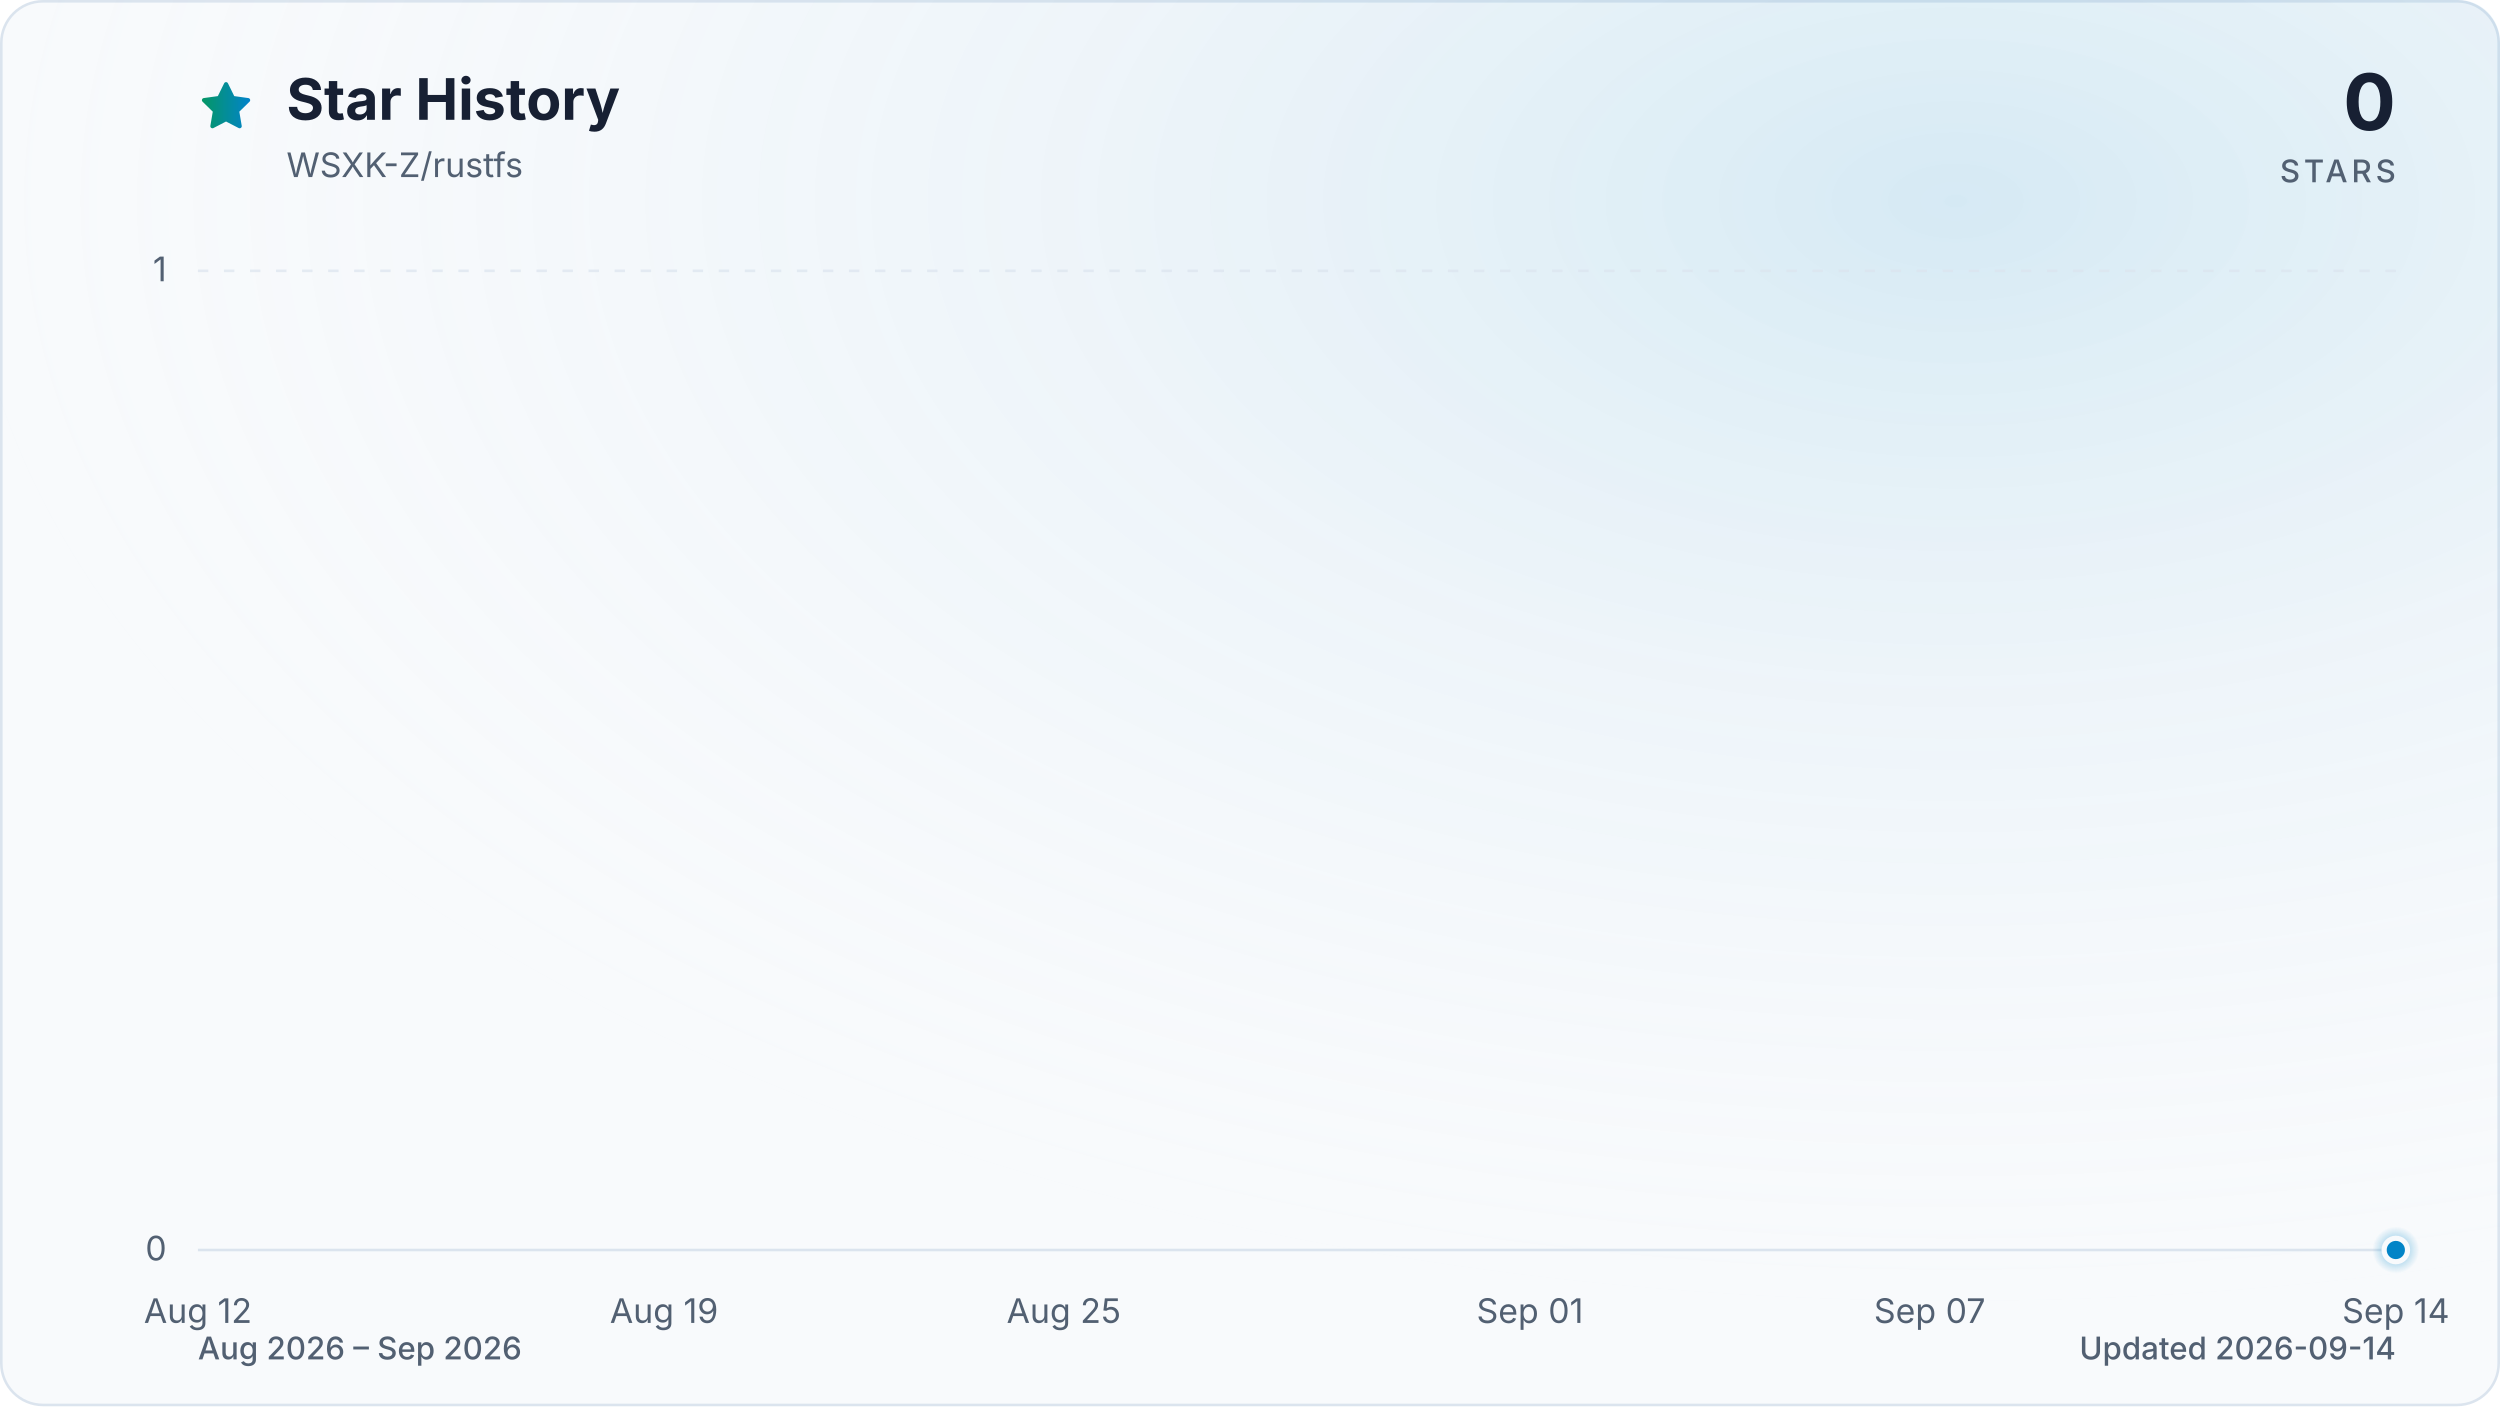
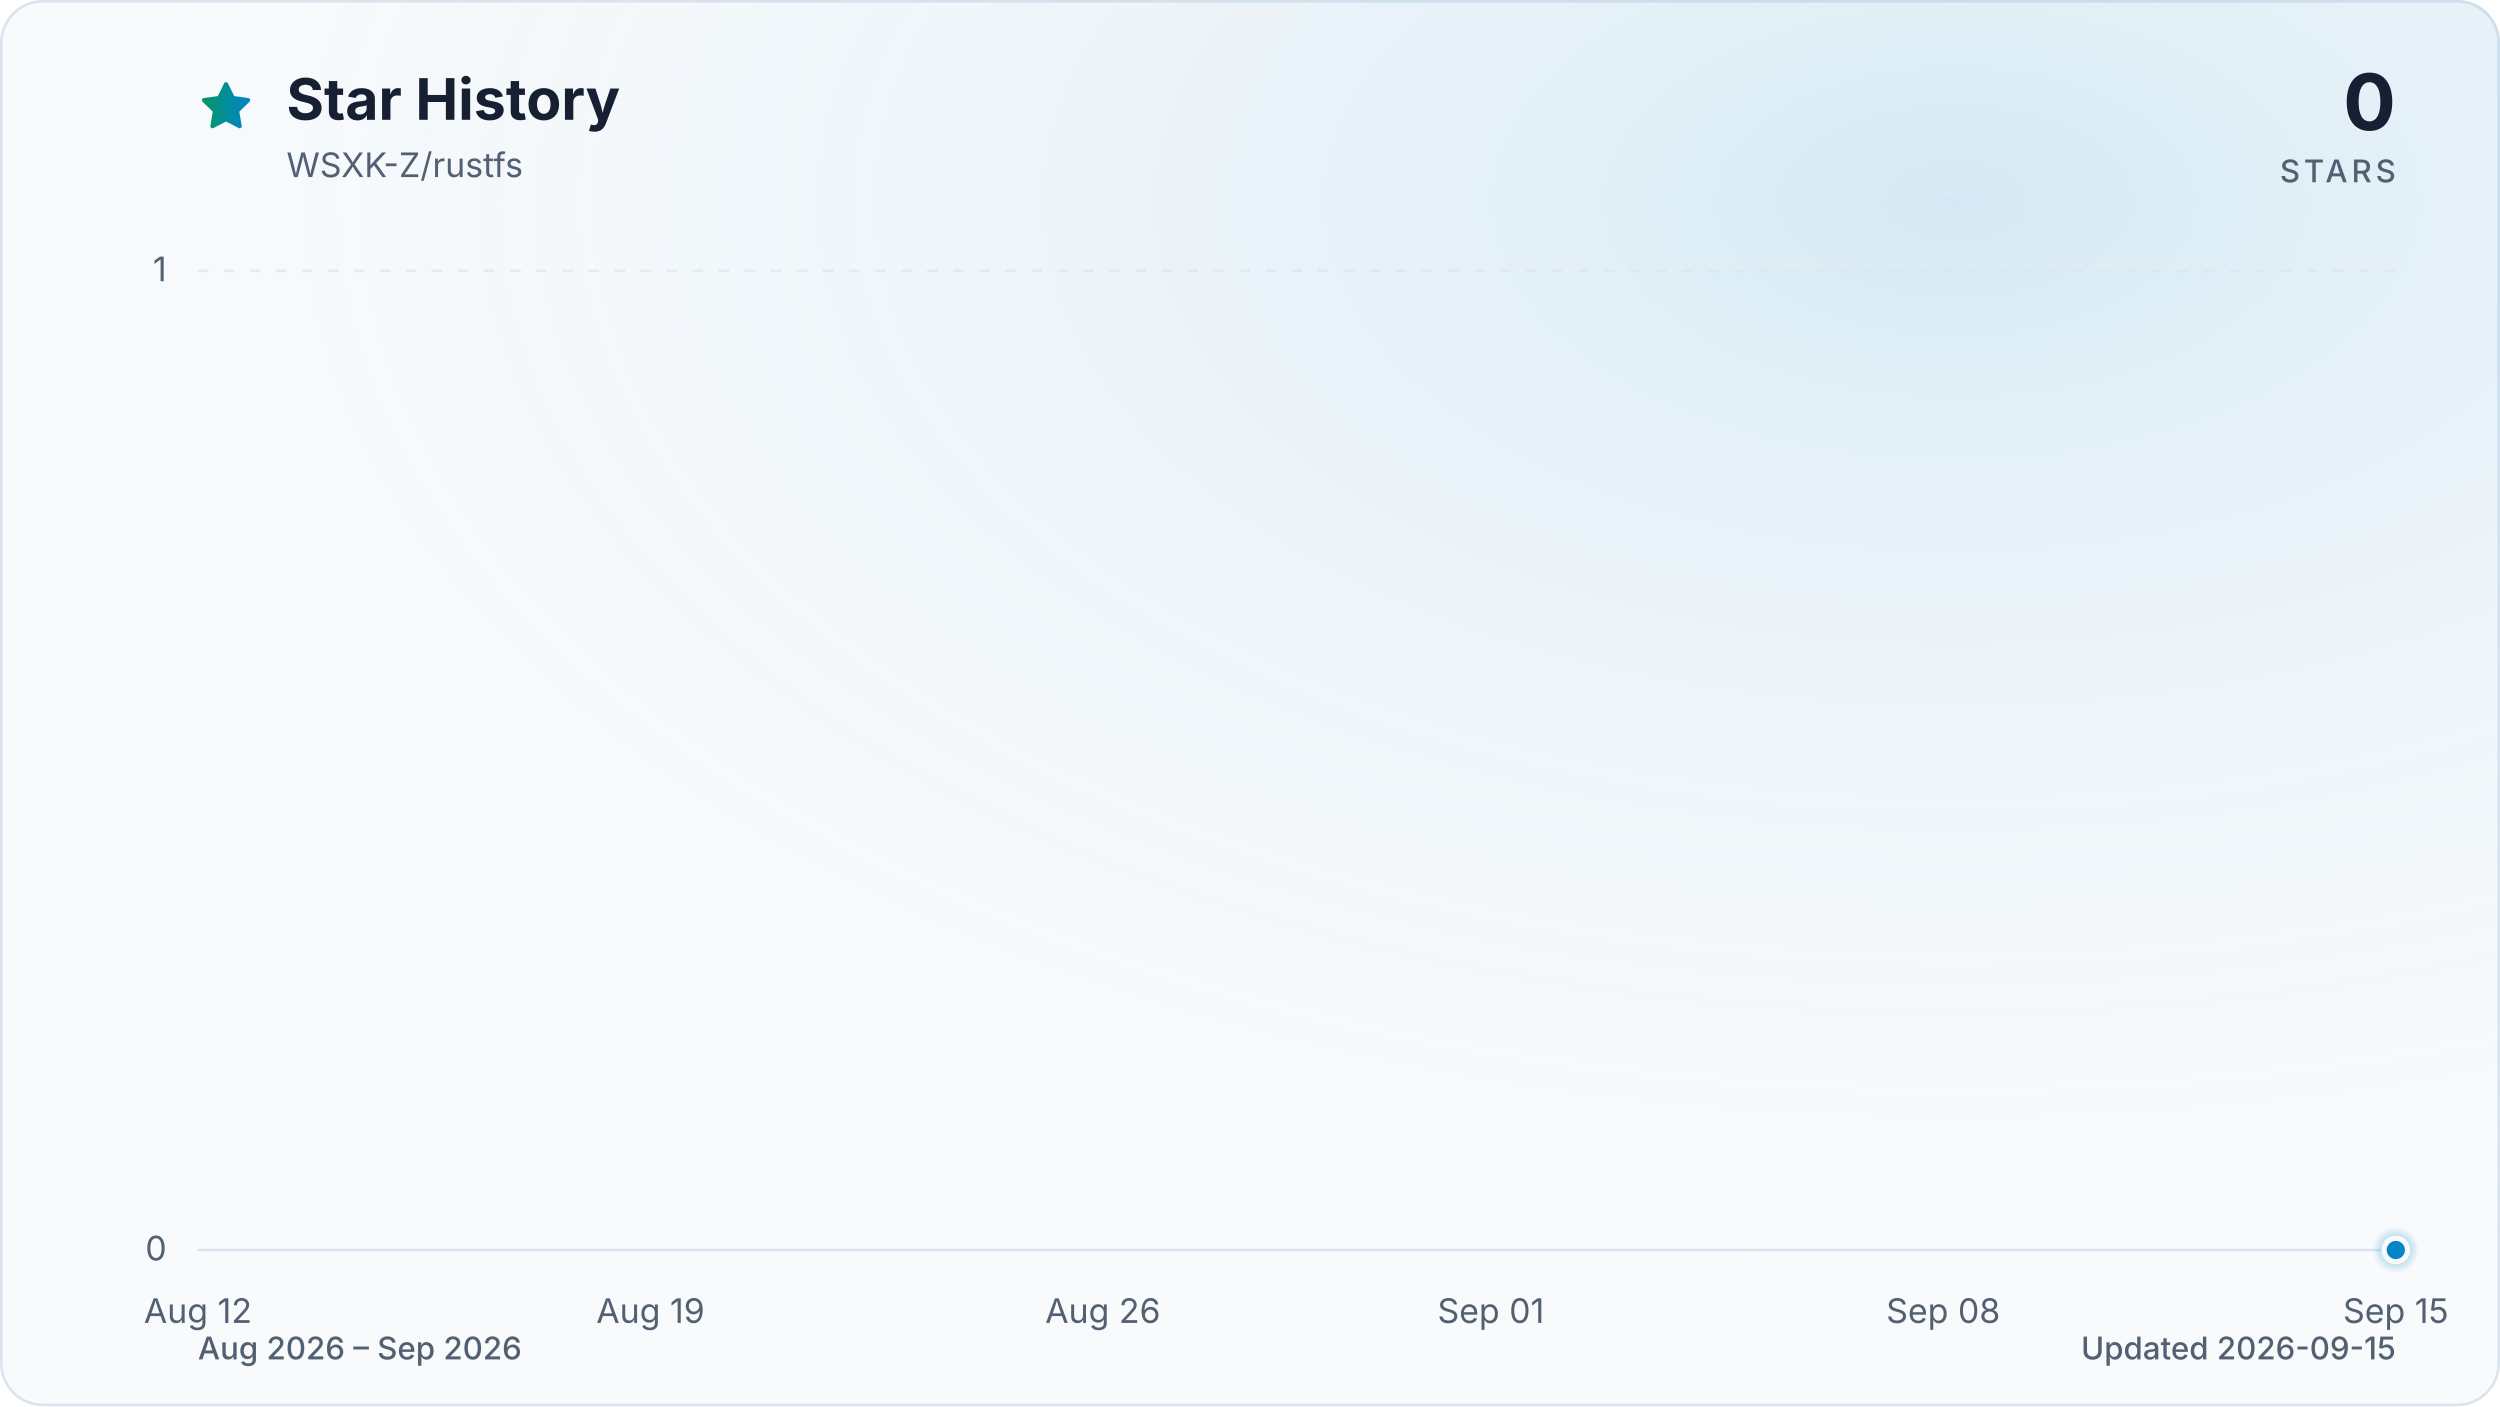
<svg xmlns="http://www.w3.org/2000/svg" viewBox="0 0 960 540" role="img" aria-labelledby="title description" data-style="gradient" data-variant="glow" data-animated="true">
  <defs>
    <linearGradient id="trend" x1="0" y1="0" x2="1" y2="0">
      <stop offset="0%" stop-color="#059669" />
      <stop offset="100%" stop-color="#0284c7" />
    </linearGradient>
    <linearGradient id="area" x1="0" y1="0" x2="0" y2="1">
      <stop offset="0%" stop-color="#059669" stop-opacity="0.30" />
      <stop offset="55%" stop-color="#0284c7" stop-opacity="0.10" />
      <stop offset="100%" stop-color="#0284c7" stop-opacity="0.01" />
    </linearGradient>
    <radialGradient id="marker-halo" cx="50%" cy="50%" r="50%">
      <stop offset="0%" stop-color="#0284c7" stop-opacity="0.55" />
      <stop offset="100%" stop-color="#0284c7" stop-opacity="0" />
    </radialGradient>
    <radialGradient id="surface-glow" cx="78%" cy="14%" r="80%">
      <stop offset="0%" stop-color="#0284c7" stop-opacity="0.14" />
      <stop offset="100%" stop-color="#f8fafc" stop-opacity="0" />
    </radialGradient>
    <filter id="trend-glow" x="-20%" y="-20%" width="140%" height="140%">
      <feGaussianBlur stdDeviation="7" />
    </filter>
  </defs>
  <style>
.trend-enter{transform-box:fill-box;transform-origin:center;animation:trend-enter 520ms cubic-bezier(0.16,1,0.3,1)}
.marker-enter{transform-box:fill-box;transform-origin:center;animation:marker-enter 320ms cubic-bezier(0.16,1,0.3,1) 200ms both}
.marker-pulse{transform-box:fill-box;transform-origin:center;animation:marker-pulse 2.6s ease-out infinite}
@keyframes trend-enter{from{opacity:.35;transform:translateY(10px)}to{opacity:1;transform:translateY(0)}}
@keyframes marker-enter{from{opacity:0;transform:scale(.4)}to{opacity:1;transform:scale(1)}}
@keyframes marker-pulse{0%{opacity:.5;transform:scale(.7)}70%,100%{opacity:0;transform:scale(2.1)}}
@media (prefers-reduced-motion:reduce){.trend-enter,.marker-enter,.marker-pulse{animation:none!important}}
@media (prefers-reduced-motion:reduce){.marker-pulse{opacity:0}}
</style>
  <rect x="0.5" y="0.5" width="959" height="539" fill="#f8fafc" stroke="#dbe4ee" stroke-width="1" rx="16" />
  <rect width="960" height="540" fill="url(#surface-glow)" rx="16" />
  <path d="M12 2.6l2.9 5.9 6.5.9-4.7 4.6 1.1 6.5-5.8-3-5.8 3 1.1-6.5-4.7-4.6 6.5-.9L12 2.6Z" transform="translate(76 30) scale(.9)" fill="url(#trend)" stroke="url(#trend)" stroke-width="1.8" stroke-linejoin="round" aria-hidden="true" />
  <text x="110" y="46" fill="#172033" font-family="ui-sans-serif, system-ui, -apple-system, BlinkMacSystemFont, 'Segoe UI', sans-serif" font-size="22" font-weight="700">Star History</text>
  <text x="110" y="68" fill="#526072" font-family="ui-sans-serif, system-ui, -apple-system, BlinkMacSystemFont, 'Segoe UI', sans-serif" font-size="13">WSXK-Z/rustfs</text>
  <text x="920" y="50" fill="#172033" font-family="ui-sans-serif, system-ui, -apple-system, BlinkMacSystemFont, 'Segoe UI', sans-serif" font-size="30" font-weight="700" text-anchor="end">0</text>
  <text x="920" y="70" fill="#526072" font-family="ui-sans-serif, system-ui, -apple-system, BlinkMacSystemFont, 'Segoe UI', sans-serif" font-size="12" font-weight="500" letter-spacing="1.5" text-anchor="end">STARS</text>
  <line x1="76" y1="480.0" x2="920" y2="480.0" stroke="#dbe4ee" stroke-width="1" stroke-dasharray="0" opacity="1" />
  <text x="64" y="484.0" fill="#526072" font-family="ui-sans-serif, system-ui, -apple-system, BlinkMacSystemFont, 'Segoe UI', sans-serif" font-size="13" text-anchor="end">0</text>
  <line x1="76" y1="104.0" x2="920" y2="104.0" stroke="#dbe4ee" stroke-width="1" stroke-dasharray="4 6" opacity="0.7" />
  <text x="64" y="108.0" fill="#526072" font-family="ui-sans-serif, system-ui, -apple-system, BlinkMacSystemFont, 'Segoe UI', sans-serif" font-size="13" text-anchor="end">1</text>
  <text x="76.0" y="508" fill="#526072" font-family="ui-sans-serif, system-ui, -apple-system, BlinkMacSystemFont, 'Segoe UI', sans-serif" font-size="13" text-anchor="middle">Aug 12</text>
-   <text x="255.0" y="508" fill="#526072" font-family="ui-sans-serif, system-ui, -apple-system, BlinkMacSystemFont, 'Segoe UI', sans-serif" font-size="13" text-anchor="middle">Aug 19</text>
-   <text x="408.5" y="508" fill="#526072" font-family="ui-sans-serif, system-ui, -apple-system, BlinkMacSystemFont, 'Segoe UI', sans-serif" font-size="13" text-anchor="middle">Aug 25</text>
-   <text x="587.5" y="508" fill="#526072" font-family="ui-sans-serif, system-ui, -apple-system, BlinkMacSystemFont, 'Segoe UI', sans-serif" font-size="13" text-anchor="middle">Sep 01</text>
-   <text x="741.0" y="508" fill="#526072" font-family="ui-sans-serif, system-ui, -apple-system, BlinkMacSystemFont, 'Segoe UI', sans-serif" font-size="13" text-anchor="middle">Sep 07</text>
-   <text x="920.0" y="508" fill="#526072" font-family="ui-sans-serif, system-ui, -apple-system, BlinkMacSystemFont, 'Segoe UI', sans-serif" font-size="13" text-anchor="middle">Sep 14</text>
+   <text x="249.8" y="508" fill="#526072" font-family="ui-sans-serif, system-ui, -apple-system, BlinkMacSystemFont, 'Segoe UI', sans-serif" font-size="13" text-anchor="middle">Aug 19</text>
+   <text x="423.5" y="508" fill="#526072" font-family="ui-sans-serif, system-ui, -apple-system, BlinkMacSystemFont, 'Segoe UI', sans-serif" font-size="13" text-anchor="middle">Aug 26</text>
+   <text x="572.5" y="508" fill="#526072" font-family="ui-sans-serif, system-ui, -apple-system, BlinkMacSystemFont, 'Segoe UI', sans-serif" font-size="13" text-anchor="middle">Sep 01</text>
+   <text x="746.2" y="508" fill="#526072" font-family="ui-sans-serif, system-ui, -apple-system, BlinkMacSystemFont, 'Segoe UI', sans-serif" font-size="13" text-anchor="middle">Sep 08</text>
+   <text x="920.0" y="508" fill="#526072" font-family="ui-sans-serif, system-ui, -apple-system, BlinkMacSystemFont, 'Segoe UI', sans-serif" font-size="13" text-anchor="middle">Sep 15</text>
  <g class="trend-enter">
-     <path d="M 76.0 480.0 C 84.5 480.0, 93.1 480.0, 101.6 480.0 C 110.1 480.0, 118.6 480.0, 127.2 480.0 C 135.7 480.0, 144.2 480.0, 152.7 480.0 C 161.3 480.0, 169.8 480.0, 178.3 480.0 C 186.8 480.0, 195.4 480.0, 203.9 480.0 C 212.4 480.0, 220.9 480.0, 229.5 480.0 C 238.0 480.0, 246.5 480.0, 255.0 480.0 C 263.6 480.0, 272.1 480.0, 280.6 480.0 C 289.1 480.0, 297.7 480.0, 306.2 480.0 C 314.7 480.0, 323.2 480.0, 331.8 480.0 C 340.3 480.0, 348.8 480.0, 357.3 480.0 C 365.9 480.0, 374.4 480.0, 382.9 480.0 C 391.4 480.0, 400.0 480.0, 408.5 480.0 C 417.0 480.0, 425.5 480.0, 434.1 480.0 C 442.6 480.0, 451.1 480.0, 459.6 480.0 C 468.2 480.0, 476.7 480.0, 485.2 480.0 C 493.7 480.0, 502.3 480.0, 510.8 480.0 C 519.3 480.0, 527.8 480.0, 536.4 480.0 C 544.9 480.0, 553.4 480.0, 561.9 480.0 C 570.5 480.0, 579.0 480.0, 587.5 480.0 C 596.0 480.0, 604.6 480.0, 613.1 480.0 C 621.6 480.0, 630.1 480.0, 638.7 480.0 C 647.2 480.0, 655.7 480.0, 664.2 480.0 C 672.8 480.0, 681.3 480.0, 689.8 480.0 C 698.3 480.0, 706.9 480.0, 715.4 480.0 C 723.9 480.0, 732.4 480.0, 741.0 480.0 C 749.5 480.0, 758.0 480.0, 766.5 480.0 C 775.1 480.0, 783.6 480.0, 792.1 480.0 C 800.6 480.0, 809.2 480.0, 817.7 480.0 C 826.2 480.0, 834.7 480.0, 843.3 480.0 C 851.8 480.0, 860.3 480.0, 868.8 480.0 C 877.4 480.0, 885.9 480.0, 894.4 480.0 C 902.9 480.0, 911.5 480.0, 920.0 480.0 L 920.0 480.0 L 76.0 480.0 Z" fill="url(#area)" />
-     <path d="M 76.0 480.0 C 84.5 480.0, 93.1 480.0, 101.6 480.0 C 110.1 480.0, 118.6 480.0, 127.2 480.0 C 135.7 480.0, 144.2 480.0, 152.7 480.0 C 161.3 480.0, 169.8 480.0, 178.3 480.0 C 186.8 480.0, 195.4 480.0, 203.9 480.0 C 212.4 480.0, 220.9 480.0, 229.5 480.0 C 238.0 480.0, 246.5 480.0, 255.0 480.0 C 263.6 480.0, 272.1 480.0, 280.6 480.0 C 289.1 480.0, 297.7 480.0, 306.2 480.0 C 314.7 480.0, 323.2 480.0, 331.8 480.0 C 340.3 480.0, 348.8 480.0, 357.3 480.0 C 365.9 480.0, 374.4 480.0, 382.9 480.0 C 391.4 480.0, 400.0 480.0, 408.5 480.0 C 417.0 480.0, 425.5 480.0, 434.1 480.0 C 442.6 480.0, 451.1 480.0, 459.6 480.0 C 468.2 480.0, 476.7 480.0, 485.2 480.0 C 493.7 480.0, 502.3 480.0, 510.8 480.0 C 519.3 480.0, 527.8 480.0, 536.4 480.0 C 544.9 480.0, 553.4 480.0, 561.9 480.0 C 570.5 480.0, 579.0 480.0, 587.5 480.0 C 596.0 480.0, 604.6 480.0, 613.1 480.0 C 621.6 480.0, 630.1 480.0, 638.7 480.0 C 647.2 480.0, 655.7 480.0, 664.2 480.0 C 672.8 480.0, 681.3 480.0, 689.8 480.0 C 698.3 480.0, 706.9 480.0, 715.4 480.0 C 723.9 480.0, 732.4 480.0, 741.0 480.0 C 749.5 480.0, 758.0 480.0, 766.5 480.0 C 775.1 480.0, 783.6 480.0, 792.1 480.0 C 800.6 480.0, 809.2 480.0, 817.7 480.0 C 826.2 480.0, 834.7 480.0, 843.3 480.0 C 851.8 480.0, 860.3 480.0, 868.8 480.0 C 877.4 480.0, 885.9 480.0, 894.4 480.0 C 902.9 480.0, 911.5 480.0, 920.0 480.0" fill="none" stroke="url(#trend)" stroke-width="12" stroke-linecap="round" stroke-linejoin="round" opacity="0.16" filter="url(#trend-glow)" />
-     <path d="M 76.0 480.0 C 84.5 480.0, 93.1 480.0, 101.6 480.0 C 110.1 480.0, 118.6 480.0, 127.2 480.0 C 135.7 480.0, 144.2 480.0, 152.7 480.0 C 161.3 480.0, 169.8 480.0, 178.3 480.0 C 186.8 480.0, 195.4 480.0, 203.9 480.0 C 212.4 480.0, 220.9 480.0, 229.5 480.0 C 238.0 480.0, 246.5 480.0, 255.0 480.0 C 263.6 480.0, 272.1 480.0, 280.6 480.0 C 289.1 480.0, 297.7 480.0, 306.2 480.0 C 314.7 480.0, 323.2 480.0, 331.8 480.0 C 340.3 480.0, 348.8 480.0, 357.3 480.0 C 365.9 480.0, 374.4 480.0, 382.9 480.0 C 391.4 480.0, 400.0 480.0, 408.5 480.0 C 417.0 480.0, 425.5 480.0, 434.1 480.0 C 442.6 480.0, 451.1 480.0, 459.6 480.0 C 468.2 480.0, 476.7 480.0, 485.2 480.0 C 493.7 480.0, 502.3 480.0, 510.8 480.0 C 519.3 480.0, 527.8 480.0, 536.4 480.0 C 544.9 480.0, 553.4 480.0, 561.9 480.0 C 570.5 480.0, 579.0 480.0, 587.5 480.0 C 596.0 480.0, 604.6 480.0, 613.1 480.0 C 621.6 480.0, 630.1 480.0, 638.7 480.0 C 647.2 480.0, 655.7 480.0, 664.2 480.0 C 672.8 480.0, 681.3 480.0, 689.8 480.0 C 698.3 480.0, 706.9 480.0, 715.4 480.0 C 723.9 480.0, 732.4 480.0, 741.0 480.0 C 749.5 480.0, 758.0 480.0, 766.5 480.0 C 775.1 480.0, 783.6 480.0, 792.1 480.0 C 800.6 480.0, 809.2 480.0, 817.7 480.0 C 826.2 480.0, 834.7 480.0, 843.3 480.0 C 851.8 480.0, 860.3 480.0, 868.8 480.0 C 877.4 480.0, 885.9 480.0, 894.4 480.0 C 902.9 480.0, 911.5 480.0, 920.0 480.0" fill="none" stroke="url(#trend)" stroke-width="3" stroke-linecap="round" stroke-linejoin="round" />
+     <path d="M 76.0 480.0 C 84.3 480.0, 92.5 480.0, 100.8 480.0 C 109.1 480.0, 117.4 480.0, 125.6 480.0 C 133.9 480.0, 142.2 480.0, 150.5 480.0 C 158.7 480.0, 167.0 480.0, 175.3 480.0 C 183.6 480.0, 191.8 480.0, 200.1 480.0 C 208.4 480.0, 216.7 480.0, 224.9 480.0 C 233.2 480.0, 241.5 480.0, 249.8 480.0 C 258.0 480.0, 266.3 480.0, 274.6 480.0 C 282.9 480.0, 291.1 480.0, 299.4 480.0 C 307.7 480.0, 316.0 480.0, 324.2 480.0 C 332.5 480.0, 340.8 480.0, 349.1 480.0 C 357.3 480.0, 365.6 480.0, 373.9 480.0 C 382.2 480.0, 390.4 480.0, 398.7 480.0 C 407.0 480.0, 415.3 480.0, 423.5 480.0 C 431.8 480.0, 440.1 480.0, 448.4 480.0 C 456.6 480.0, 464.9 480.0, 473.2 480.0 C 481.5 480.0, 489.7 480.0, 498.0 480.0 C 506.3 480.0, 514.5 480.0, 522.8 480.0 C 531.1 480.0, 539.4 480.0, 547.6 480.0 C 555.9 480.0, 564.2 480.0, 572.5 480.0 C 580.7 480.0, 589.0 480.0, 597.3 480.0 C 605.6 480.0, 613.8 480.0, 622.1 480.0 C 630.4 480.0, 638.7 480.0, 646.9 480.0 C 655.2 480.0, 663.5 480.0, 671.8 480.0 C 680.0 480.0, 688.3 480.0, 696.6 480.0 C 704.9 480.0, 713.1 480.0, 721.4 480.0 C 729.7 480.0, 738.0 480.0, 746.2 480.0 C 754.5 480.0, 762.8 480.0, 771.1 480.0 C 779.3 480.0, 787.6 480.0, 795.9 480.0 C 804.2 480.0, 812.4 480.0, 820.7 480.0 C 829.0 480.0, 837.3 480.0, 845.5 480.0 C 853.8 480.0, 862.1 480.0, 870.4 480.0 C 878.6 480.0, 886.9 480.0, 895.2 480.0 C 903.5 480.0, 911.7 480.0, 920.0 480.0 L 920.0 480.0 L 76.0 480.0 Z" fill="url(#area)" />
+     <path d="M 76.0 480.0 C 84.3 480.0, 92.5 480.0, 100.8 480.0 C 109.1 480.0, 117.4 480.0, 125.6 480.0 C 133.9 480.0, 142.2 480.0, 150.5 480.0 C 158.7 480.0, 167.0 480.0, 175.3 480.0 C 183.6 480.0, 191.8 480.0, 200.1 480.0 C 208.4 480.0, 216.7 480.0, 224.9 480.0 C 233.2 480.0, 241.5 480.0, 249.8 480.0 C 258.0 480.0, 266.3 480.0, 274.6 480.0 C 282.9 480.0, 291.1 480.0, 299.4 480.0 C 307.7 480.0, 316.0 480.0, 324.2 480.0 C 332.5 480.0, 340.8 480.0, 349.1 480.0 C 357.3 480.0, 365.6 480.0, 373.9 480.0 C 382.2 480.0, 390.4 480.0, 398.7 480.0 C 407.0 480.0, 415.3 480.0, 423.5 480.0 C 431.8 480.0, 440.1 480.0, 448.4 480.0 C 456.6 480.0, 464.9 480.0, 473.2 480.0 C 481.5 480.0, 489.7 480.0, 498.0 480.0 C 506.3 480.0, 514.5 480.0, 522.8 480.0 C 531.1 480.0, 539.4 480.0, 547.6 480.0 C 555.9 480.0, 564.2 480.0, 572.5 480.0 C 580.7 480.0, 589.0 480.0, 597.3 480.0 C 605.6 480.0, 613.8 480.0, 622.1 480.0 C 630.4 480.0, 638.7 480.0, 646.9 480.0 C 655.2 480.0, 663.5 480.0, 671.8 480.0 C 680.0 480.0, 688.3 480.0, 696.6 480.0 C 704.9 480.0, 713.1 480.0, 721.4 480.0 C 729.7 480.0, 738.0 480.0, 746.2 480.0 C 754.5 480.0, 762.8 480.0, 771.1 480.0 C 779.3 480.0, 787.6 480.0, 795.9 480.0 C 804.2 480.0, 812.4 480.0, 820.7 480.0 C 829.0 480.0, 837.3 480.0, 845.5 480.0 C 853.8 480.0, 862.1 480.0, 870.4 480.0 C 878.6 480.0, 886.9 480.0, 895.2 480.0 C 903.5 480.0, 911.7 480.0, 920.0 480.0" fill="none" stroke="url(#trend)" stroke-width="12" stroke-linecap="round" stroke-linejoin="round" opacity="0.16" filter="url(#trend-glow)" />
+     <path d="M 76.0 480.0 C 84.3 480.0, 92.5 480.0, 100.8 480.0 C 109.1 480.0, 117.4 480.0, 125.6 480.0 C 133.9 480.0, 142.2 480.0, 150.5 480.0 C 158.7 480.0, 167.0 480.0, 175.3 480.0 C 183.6 480.0, 191.8 480.0, 200.1 480.0 C 208.4 480.0, 216.7 480.0, 224.9 480.0 C 233.2 480.0, 241.5 480.0, 249.8 480.0 C 258.0 480.0, 266.3 480.0, 274.6 480.0 C 282.9 480.0, 291.1 480.0, 299.4 480.0 C 307.7 480.0, 316.0 480.0, 324.2 480.0 C 332.5 480.0, 340.8 480.0, 349.1 480.0 C 357.3 480.0, 365.6 480.0, 373.9 480.0 C 382.2 480.0, 390.4 480.0, 398.7 480.0 C 407.0 480.0, 415.3 480.0, 423.5 480.0 C 431.8 480.0, 440.1 480.0, 448.4 480.0 C 456.6 480.0, 464.9 480.0, 473.2 480.0 C 481.5 480.0, 489.7 480.0, 498.0 480.0 C 506.3 480.0, 514.5 480.0, 522.8 480.0 C 531.1 480.0, 539.4 480.0, 547.6 480.0 C 555.9 480.0, 564.2 480.0, 572.5 480.0 C 580.7 480.0, 589.0 480.0, 597.3 480.0 C 605.6 480.0, 613.8 480.0, 622.1 480.0 C 630.4 480.0, 638.7 480.0, 646.9 480.0 C 655.2 480.0, 663.5 480.0, 671.8 480.0 C 680.0 480.0, 688.3 480.0, 696.6 480.0 C 704.9 480.0, 713.1 480.0, 721.4 480.0 C 729.7 480.0, 738.0 480.0, 746.2 480.0 C 754.5 480.0, 762.8 480.0, 771.1 480.0 C 779.3 480.0, 787.6 480.0, 795.9 480.0 C 804.2 480.0, 812.4 480.0, 820.7 480.0 C 829.0 480.0, 837.3 480.0, 845.5 480.0 C 853.8 480.0, 862.1 480.0, 870.4 480.0 C 878.6 480.0, 886.9 480.0, 895.2 480.0 C 903.5 480.0, 911.7 480.0, 920.0 480.0" fill="none" stroke="url(#trend)" stroke-width="3" stroke-linecap="round" stroke-linejoin="round" />
  </g>
  <g class="marker-enter">
    <circle class="marker-pulse" cx="920.0" cy="480.0" r="9" fill="url(#marker-halo)" />
    <circle cx="920.0" cy="480.0" r="4.5" fill="#0284c7" stroke="#f8fafc" stroke-width="2" />
  </g>
  <text x="76" y="522" fill="#526072" font-family="ui-sans-serif, system-ui, -apple-system, BlinkMacSystemFont, 'Segoe UI', sans-serif" font-size="12" font-weight="500">Aug 2026 – Sep 2026</text>
-   <text x="920" y="522" fill="#526072" font-family="ui-sans-serif, system-ui, -apple-system, BlinkMacSystemFont, 'Segoe UI', sans-serif" font-size="12" font-weight="500" text-anchor="end">Updated 2026-09-14</text>
+   <text x="920" y="522" fill="#526072" font-family="ui-sans-serif, system-ui, -apple-system, BlinkMacSystemFont, 'Segoe UI', sans-serif" font-size="12" font-weight="500" text-anchor="end">Updated 2026-09-15</text>
</svg>
